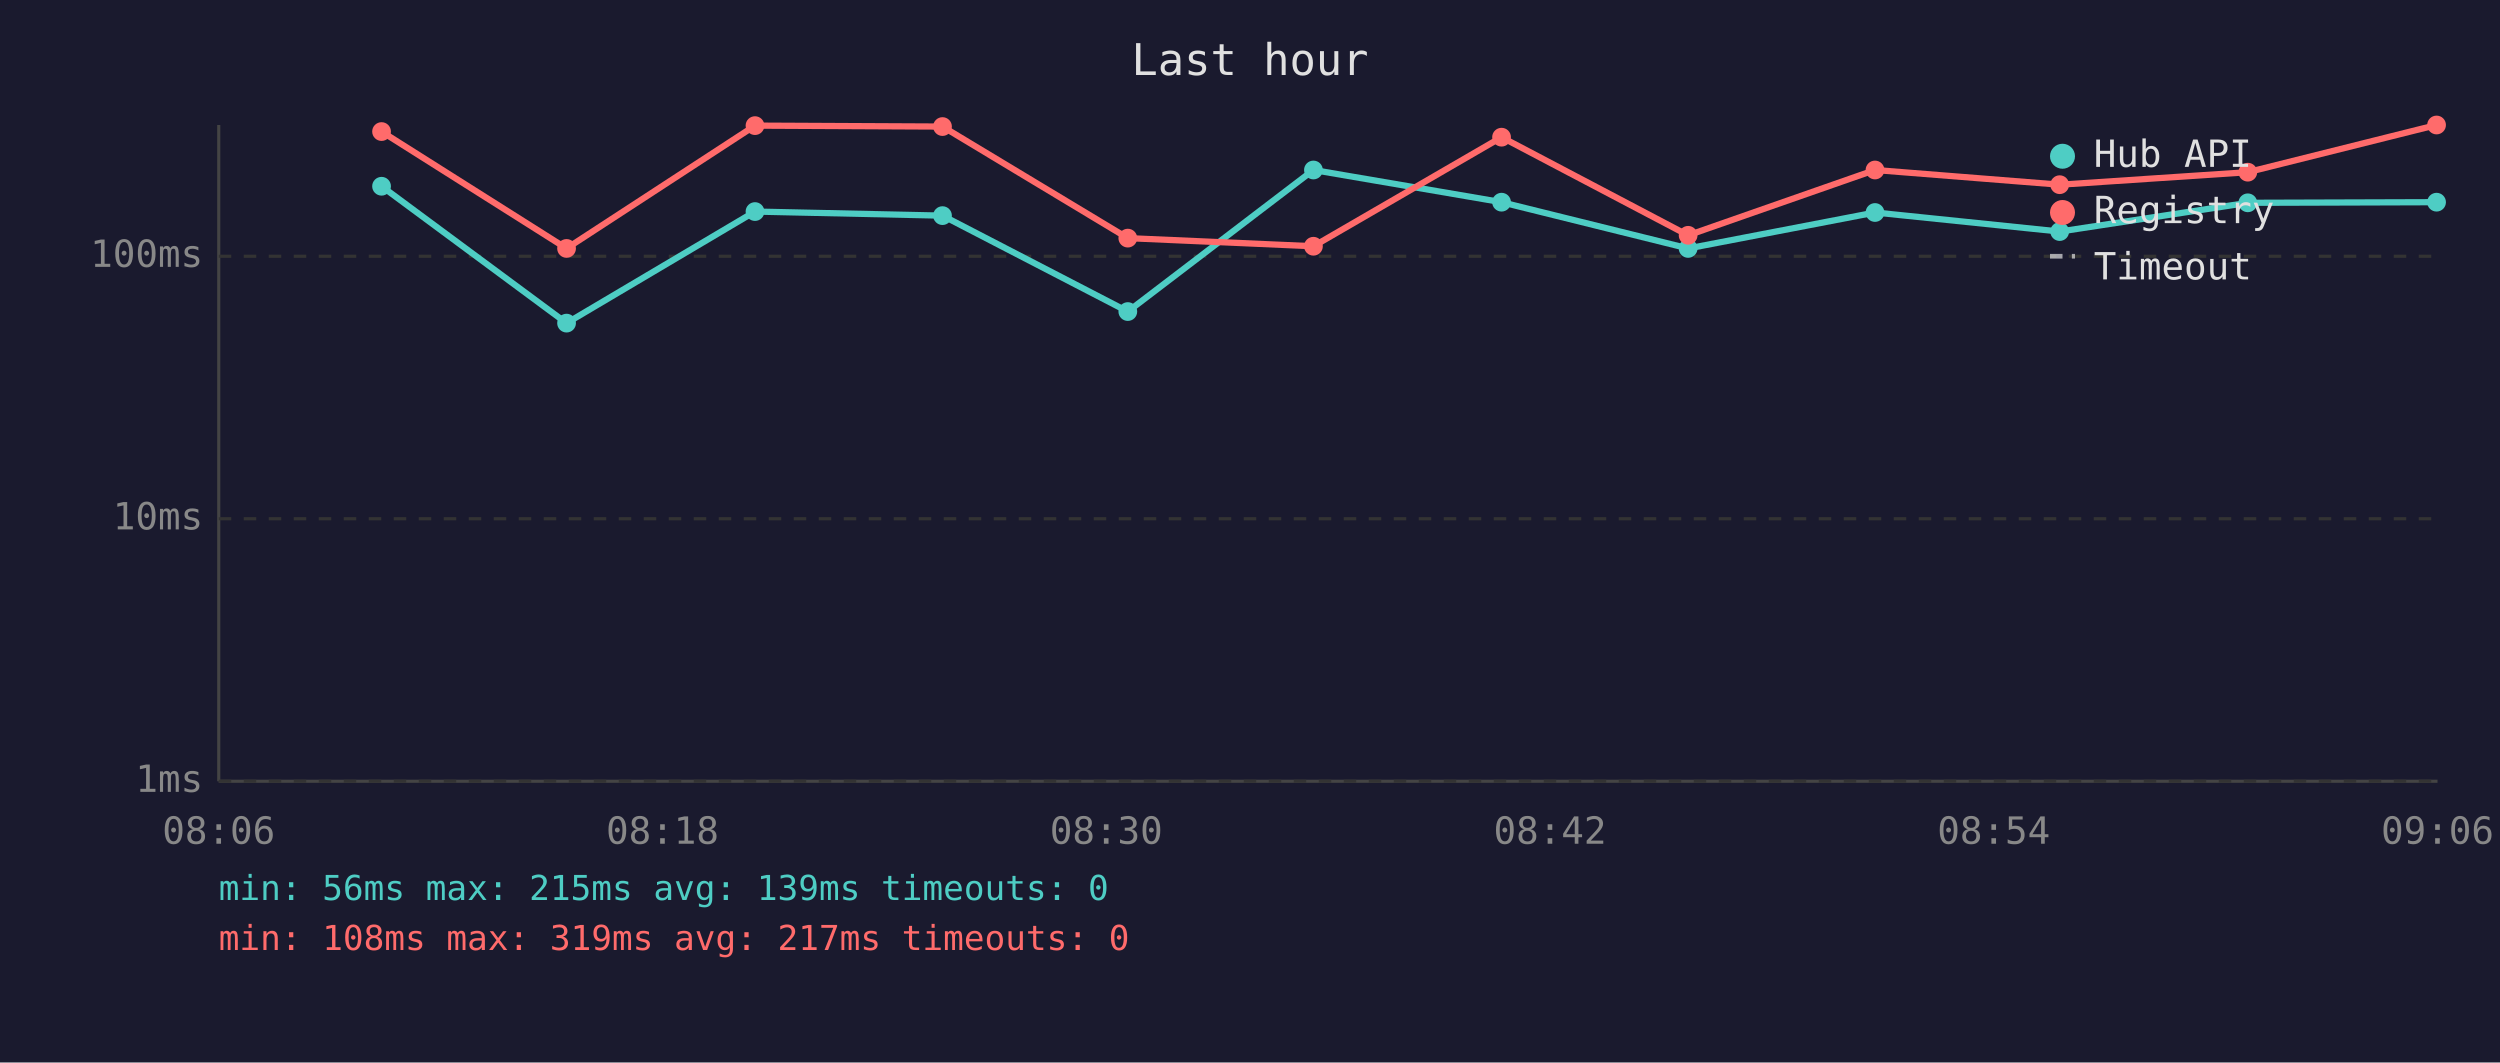
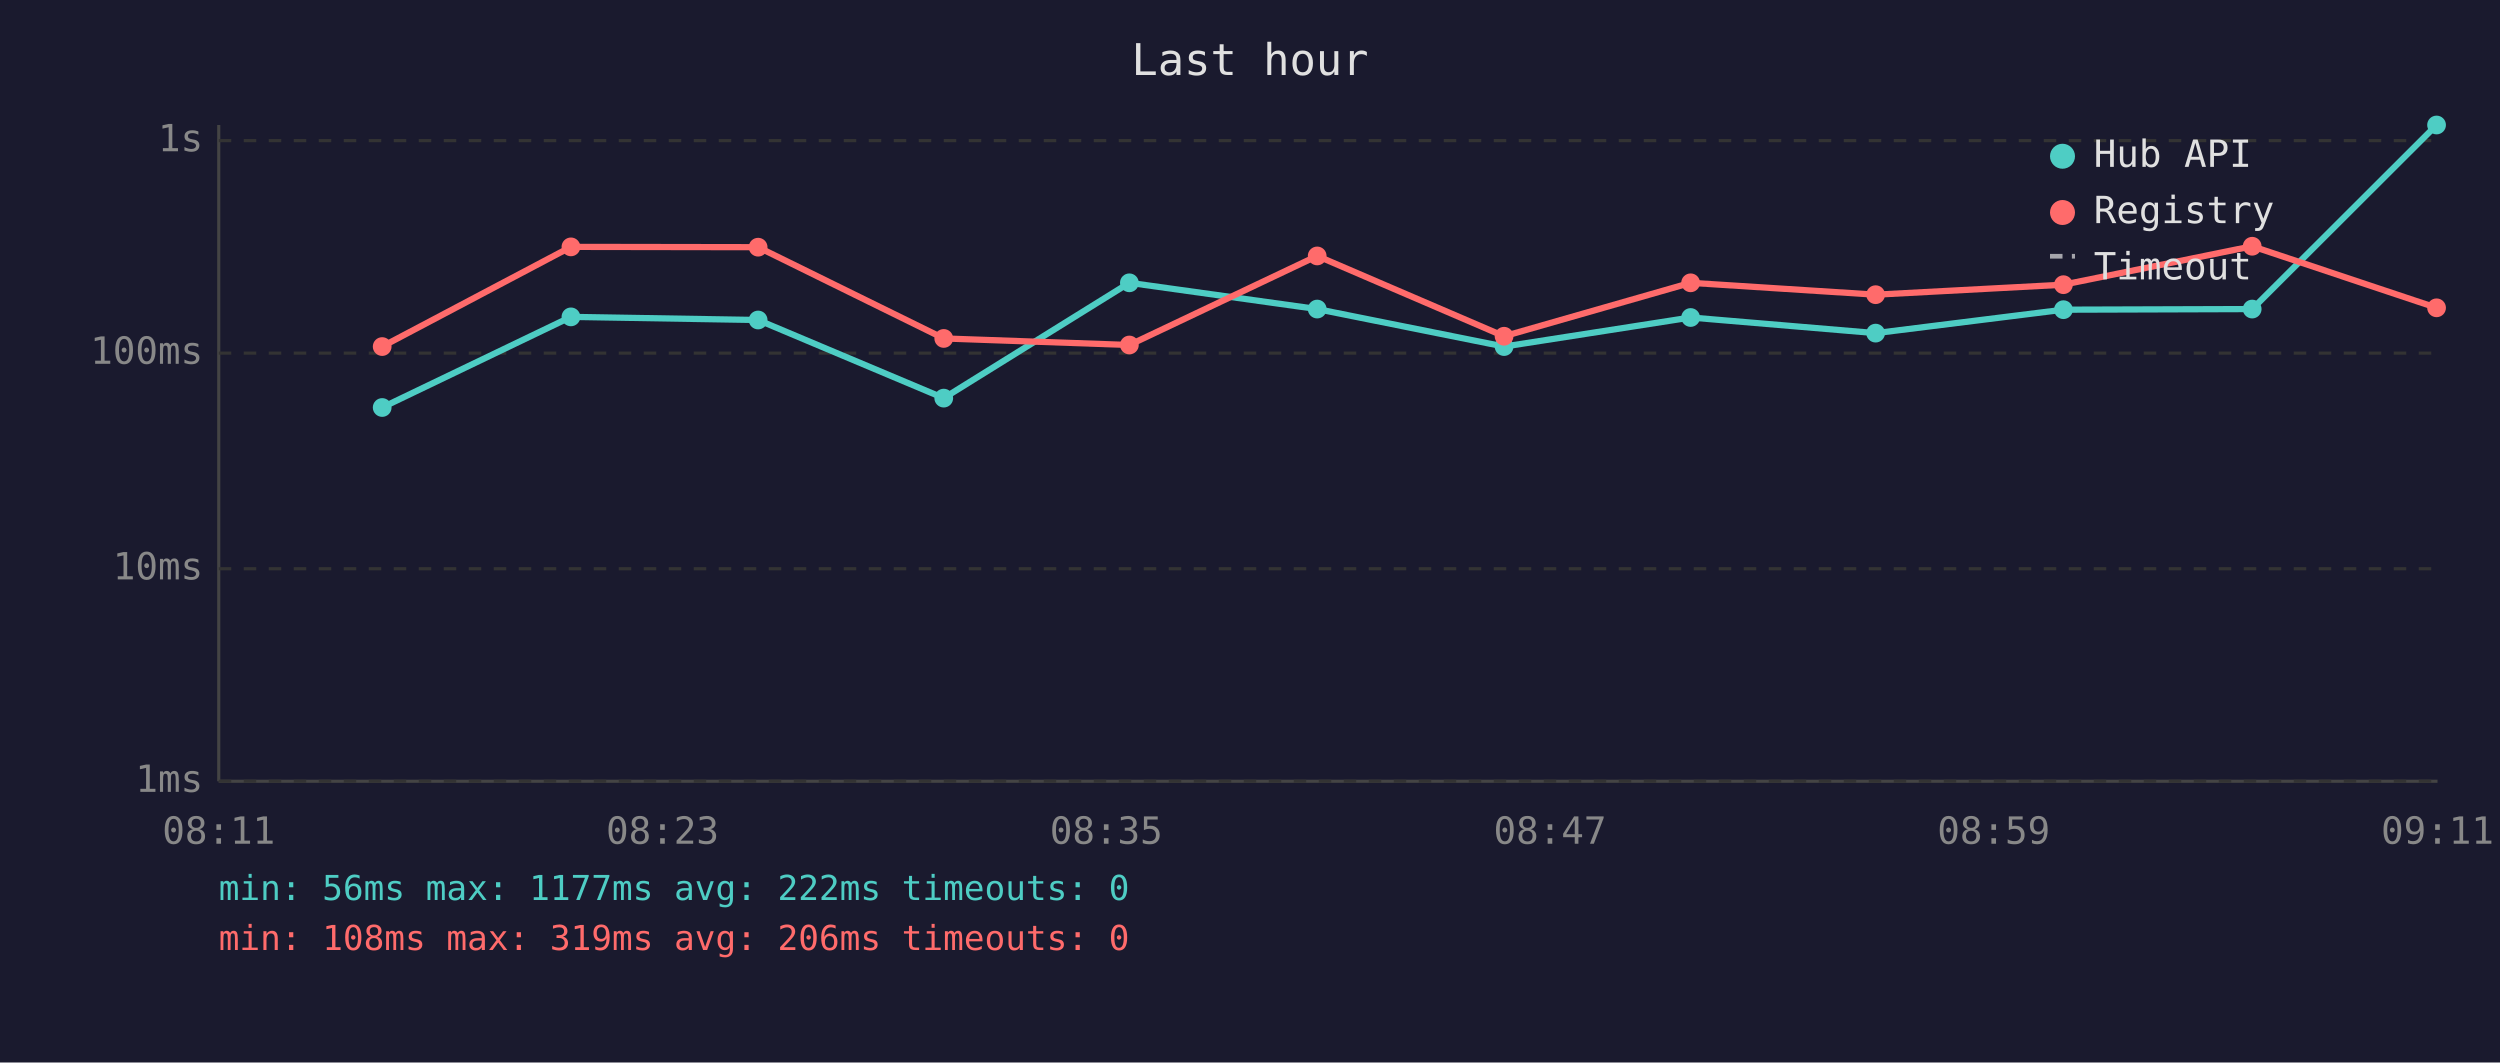
<svg xmlns="http://www.w3.org/2000/svg" viewBox="0 0 800 340" font-family="monospace" font-size="12">
  <rect width="800" height="340" fill="#1a1a2e" />
  <text x="400" y="24" fill="#e0e0e0" font-size="14" text-anchor="middle">Last hour</text>
  <line x1="70" y1="40" x2="70" y2="250" stroke="#444" stroke-width="1" />
  <line x1="70" y1="250" x2="780" y2="250" stroke="#444" stroke-width="1" />
  <line x1="70" y1="250" x2="780" y2="250" stroke="#333" stroke-width="1" stroke-dasharray="4" />
  <text x="65" y="250" fill="#888" text-anchor="end" dominant-baseline="middle">1ms</text>
-   <line x1="70" y1="166" x2="780" y2="166" stroke="#333" stroke-width="1" stroke-dasharray="4" />
-   <text x="65" y="166" fill="#888" text-anchor="end" dominant-baseline="middle">10ms</text>
-   <line x1="70" y1="82" x2="780" y2="82" stroke="#333" stroke-width="1" stroke-dasharray="4" />
-   <text x="65" y="82" fill="#888" text-anchor="end" dominant-baseline="middle">100ms</text>
-   <text x="70" y="270" fill="#888" text-anchor="middle">08:06</text>
-   <text x="212" y="270" fill="#888" text-anchor="middle">08:18</text>
-   <text x="354" y="270" fill="#888" text-anchor="middle">08:30</text>
-   <text x="496" y="270" fill="#888" text-anchor="middle">08:42</text>
-   <text x="638" y="270" fill="#888" text-anchor="middle">08:54</text>
-   <text x="780" y="270" fill="#888" text-anchor="middle">09:06</text>
-   <polyline points="122.1,59.6 181.3,103.4 241.6,67.7 301.6,69.0 360.9,99.7 420.3,54.4 480.5,64.7 540.2,79.5 600.0,68.0 659.1,74.1 719.3,64.9 779.7,64.7" fill="none" stroke="#4ecdc4" stroke-width="2" opacity="1" />
-   <circle cx="122.1" cy="59.6" r="3" fill="#4ecdc4" />
-   <circle cx="181.3" cy="103.4" r="3" fill="#4ecdc4" />
-   <circle cx="241.6" cy="67.7" r="3" fill="#4ecdc4" />
-   <circle cx="301.6" cy="69.0" r="3" fill="#4ecdc4" />
-   <circle cx="360.9" cy="99.7" r="3" fill="#4ecdc4" />
-   <circle cx="420.3" cy="54.4" r="3" fill="#4ecdc4" />
-   <circle cx="480.5" cy="64.7" r="3" fill="#4ecdc4" />
-   <circle cx="540.2" cy="79.5" r="3" fill="#4ecdc4" />
-   <circle cx="600.0" cy="68.0" r="3" fill="#4ecdc4" />
-   <circle cx="659.1" cy="74.1" r="3" fill="#4ecdc4" />
-   <circle cx="719.3" cy="64.9" r="3" fill="#4ecdc4" />
-   <circle cx="779.7" cy="64.7" r="3" fill="#4ecdc4" />
-   <polyline points="122.1,42.1 181.3,79.5 241.6,40.2 301.6,40.5 360.9,76.2 420.3,78.8 480.5,43.9 540.2,75.3 600.0,54.4 659.1,59.1 719.3,55.1 779.7,40.0" fill="none" stroke="#ff6b6b" stroke-width="2" opacity="1" />
-   <circle cx="122.1" cy="42.1" r="3" fill="#ff6b6b" />
-   <circle cx="181.3" cy="79.5" r="3" fill="#ff6b6b" />
-   <circle cx="241.6" cy="40.2" r="3" fill="#ff6b6b" />
-   <circle cx="301.6" cy="40.5" r="3" fill="#ff6b6b" />
-   <circle cx="360.9" cy="76.2" r="3" fill="#ff6b6b" />
-   <circle cx="420.3" cy="78.8" r="3" fill="#ff6b6b" />
-   <circle cx="480.5" cy="43.9" r="3" fill="#ff6b6b" />
-   <circle cx="540.2" cy="75.3" r="3" fill="#ff6b6b" />
-   <circle cx="600.0" cy="54.4" r="3" fill="#ff6b6b" />
-   <circle cx="659.1" cy="59.1" r="3" fill="#ff6b6b" />
-   <circle cx="719.3" cy="55.1" r="3" fill="#ff6b6b" />
-   <circle cx="779.7" cy="40.0" r="3" fill="#ff6b6b" />
+   <line x1="70" y1="182" x2="780" y2="182" stroke="#333" stroke-width="1" stroke-dasharray="4" />
+   <text x="65" y="182" fill="#888" text-anchor="end" dominant-baseline="middle">10ms</text>
+   <line x1="70" y1="113" x2="780" y2="113" stroke="#333" stroke-width="1" stroke-dasharray="4" />
+   <text x="65" y="113" fill="#888" text-anchor="end" dominant-baseline="middle">100ms</text>
+   <line x1="70" y1="45" x2="780" y2="45" stroke="#333" stroke-width="1" stroke-dasharray="4" />
+   <text x="65" y="45" fill="#888" text-anchor="end" dominant-baseline="middle">1s</text>
+   <text x="70" y="270" fill="#888" text-anchor="middle">08:11</text>
+   <text x="212" y="270" fill="#888" text-anchor="middle">08:23</text>
+   <text x="354" y="270" fill="#888" text-anchor="middle">08:35</text>
+   <text x="496" y="270" fill="#888" text-anchor="middle">08:47</text>
+   <text x="638" y="270" fill="#888" text-anchor="middle">08:59</text>
+   <text x="780" y="270" fill="#888" text-anchor="middle">09:11</text>
+   <polyline points="122.3,130.4 182.7,101.4 242.6,102.4 302.0,127.4 361.4,90.5 421.5,98.9 481.3,110.9 541.0,101.6 600.2,106.6 660.3,99.1 720.7,98.9 779.7,40.0" fill="none" stroke="#4ecdc4" stroke-width="2" opacity="1" />
+   <circle cx="122.3" cy="130.4" r="3" fill="#4ecdc4" />
+   <circle cx="182.7" cy="101.4" r="3" fill="#4ecdc4" />
+   <circle cx="242.6" cy="102.4" r="3" fill="#4ecdc4" />
+   <circle cx="302.0" cy="127.4" r="3" fill="#4ecdc4" />
+   <circle cx="361.4" cy="90.5" r="3" fill="#4ecdc4" />
+   <circle cx="421.5" cy="98.9" r="3" fill="#4ecdc4" />
+   <circle cx="481.3" cy="110.9" r="3" fill="#4ecdc4" />
+   <circle cx="541.0" cy="101.6" r="3" fill="#4ecdc4" />
+   <circle cx="600.2" cy="106.6" r="3" fill="#4ecdc4" />
+   <circle cx="660.3" cy="99.1" r="3" fill="#4ecdc4" />
+   <circle cx="720.7" cy="98.9" r="3" fill="#4ecdc4" />
+   <circle cx="779.7" cy="40.0" r="3" fill="#4ecdc4" />
+   <polyline points="122.3,110.9 182.7,79.0 242.6,79.1 302.0,108.3 361.4,110.4 421.5,81.9 481.3,107.6 541.0,90.5 600.2,94.3 660.3,91.1 720.7,78.8 779.7,98.5" fill="none" stroke="#ff6b6b" stroke-width="2" opacity="1" />
+   <circle cx="122.3" cy="110.9" r="3" fill="#ff6b6b" />
+   <circle cx="182.7" cy="79.0" r="3" fill="#ff6b6b" />
+   <circle cx="242.6" cy="79.1" r="3" fill="#ff6b6b" />
+   <circle cx="302.0" cy="108.3" r="3" fill="#ff6b6b" />
+   <circle cx="361.4" cy="110.4" r="3" fill="#ff6b6b" />
+   <circle cx="421.5" cy="81.9" r="3" fill="#ff6b6b" />
+   <circle cx="481.3" cy="107.6" r="3" fill="#ff6b6b" />
+   <circle cx="541.0" cy="90.5" r="3" fill="#ff6b6b" />
+   <circle cx="600.2" cy="94.3" r="3" fill="#ff6b6b" />
+   <circle cx="660.3" cy="91.1" r="3" fill="#ff6b6b" />
+   <circle cx="720.7" cy="78.8" r="3" fill="#ff6b6b" />
+   <circle cx="779.7" cy="98.5" r="3" fill="#ff6b6b" />
  <circle cx="660" cy="50" r="4" fill="#4ecdc4" />
  <text x="670" y="50" fill="#e0e0e0" dominant-baseline="middle">Hub API</text>
  <circle cx="660" cy="68" r="4" fill="#ff6b6b" />
  <text x="670" y="68" fill="#e0e0e0" dominant-baseline="middle">Registry</text>
  <line x1="656" y1="82" x2="664" y2="82" stroke="#e0e0e0" stroke-width="1.5" stroke-dasharray="4,3" opacity="0.7" />
  <text x="670" y="86" fill="#e0e0e0" dominant-baseline="middle">Timeout</text>
-   <text x="70" y="288" fill="#4ecdc4" font-size="11">min: 56ms  max: 215ms  avg: 139ms  timeouts: 0</text>
-   <text x="70" y="304" fill="#ff6b6b" font-size="11">min: 108ms  max: 319ms  avg: 217ms  timeouts: 0</text>
+   <text x="70" y="288" fill="#4ecdc4" font-size="11">min: 56ms  max: 1177ms  avg: 222ms  timeouts: 0</text>
+   <text x="70" y="304" fill="#ff6b6b" font-size="11">min: 108ms  max: 319ms  avg: 206ms  timeouts: 0</text>
</svg>
